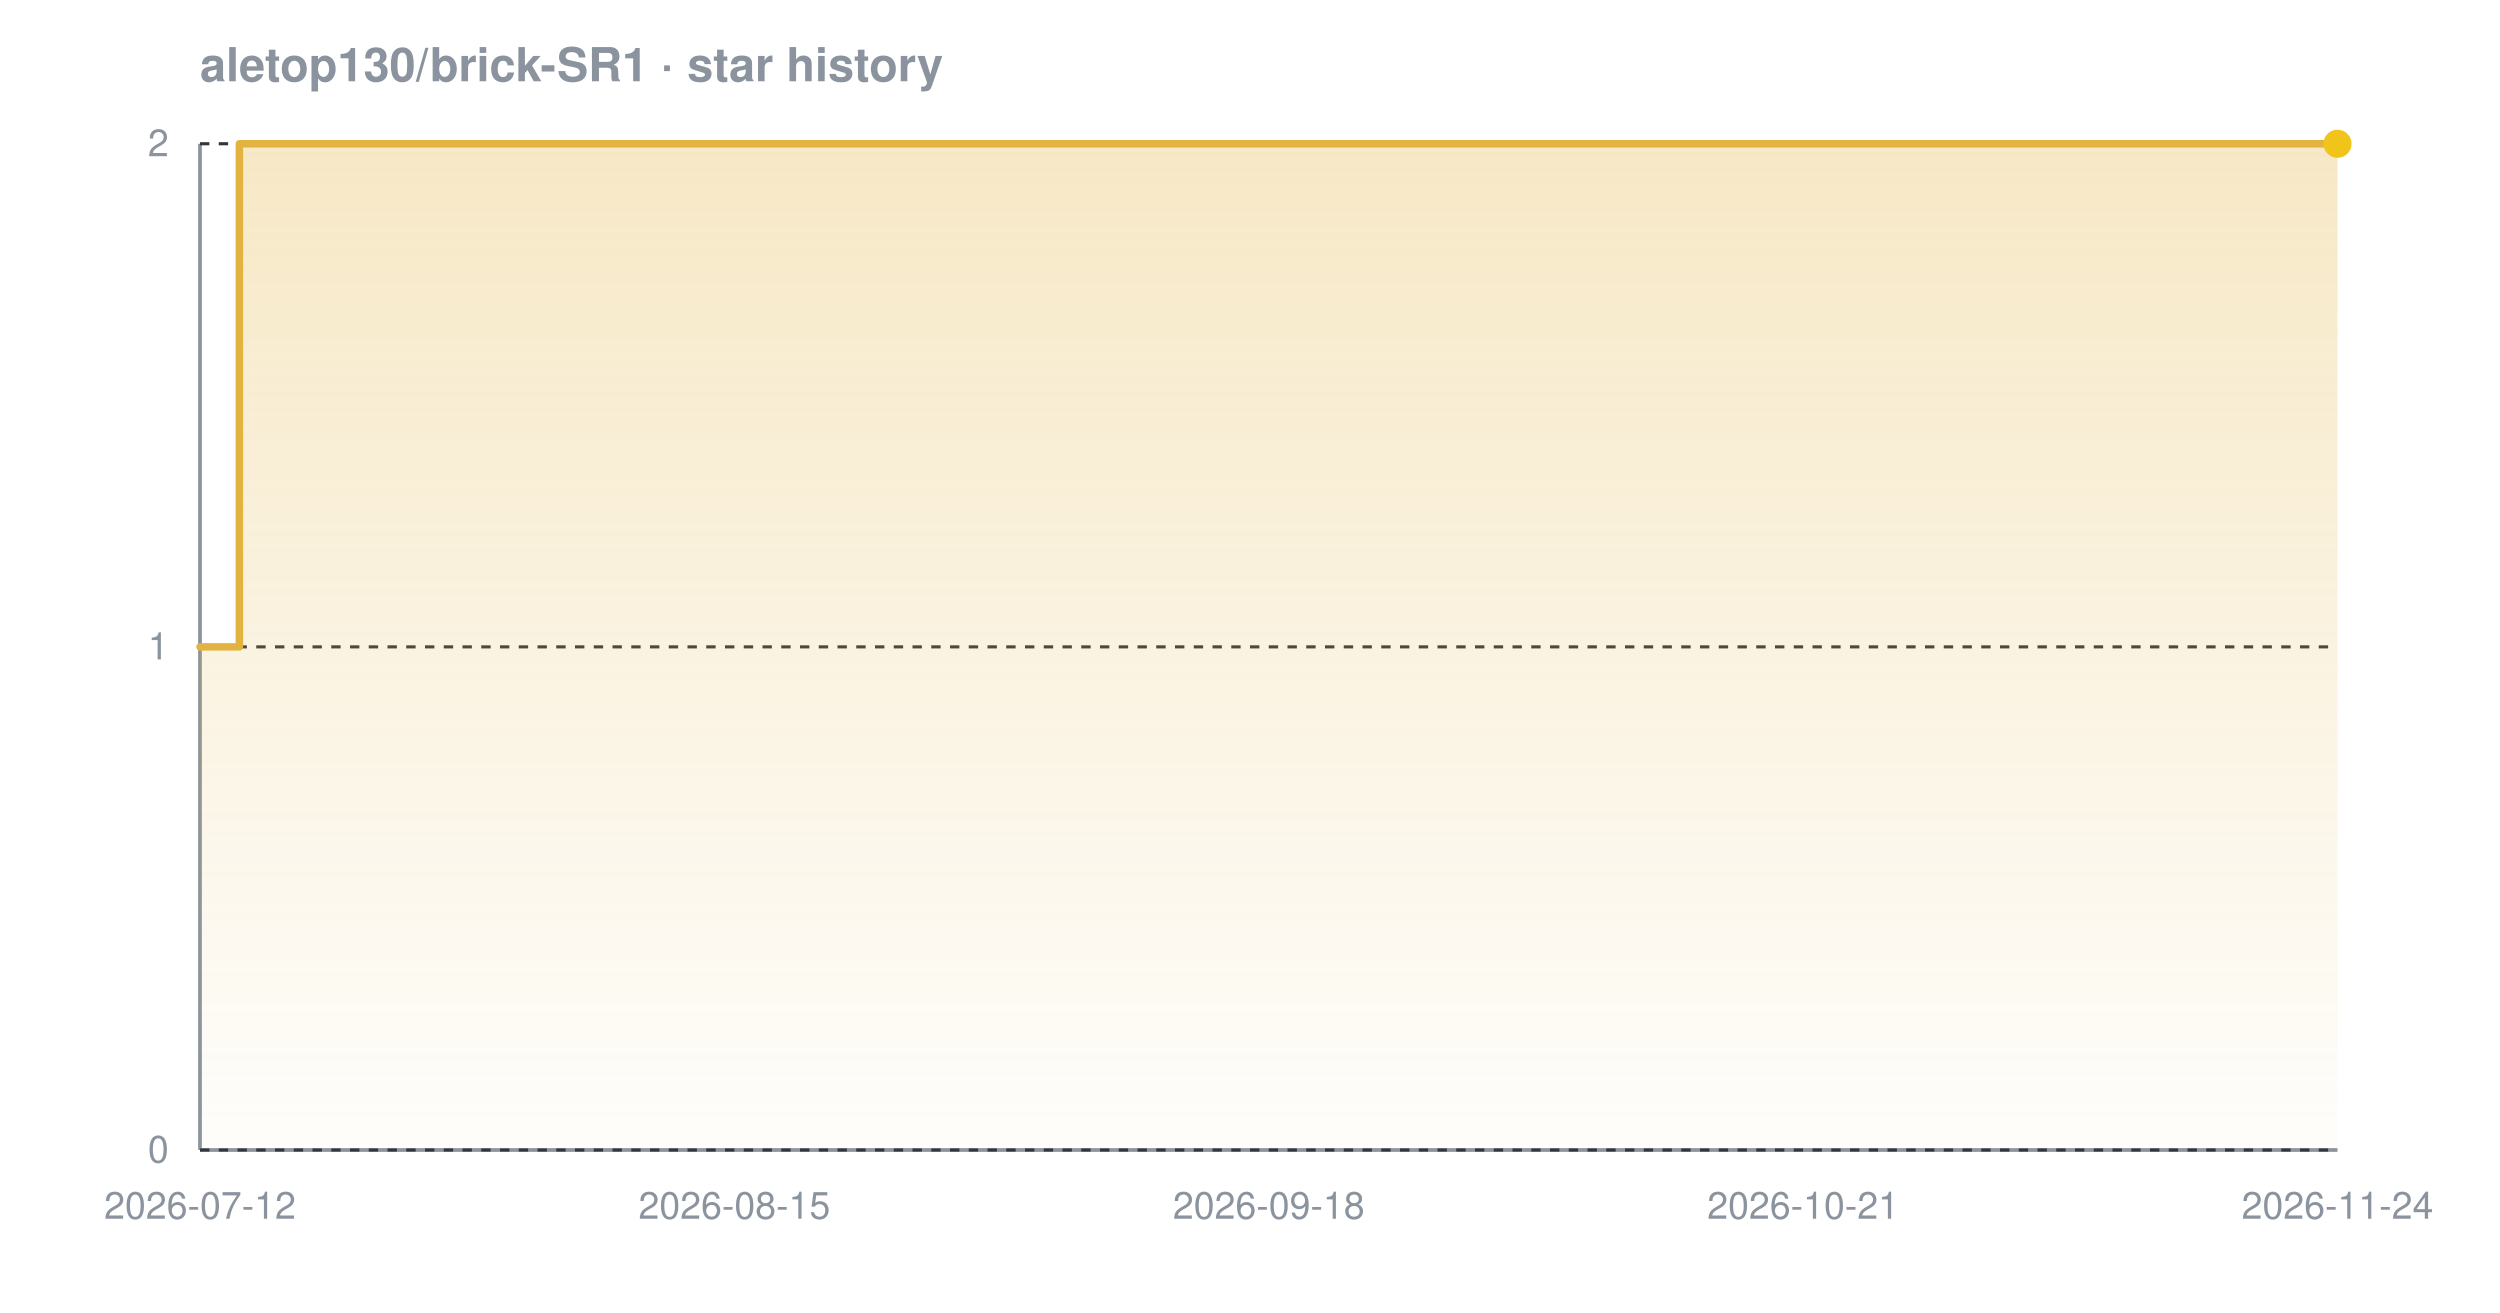
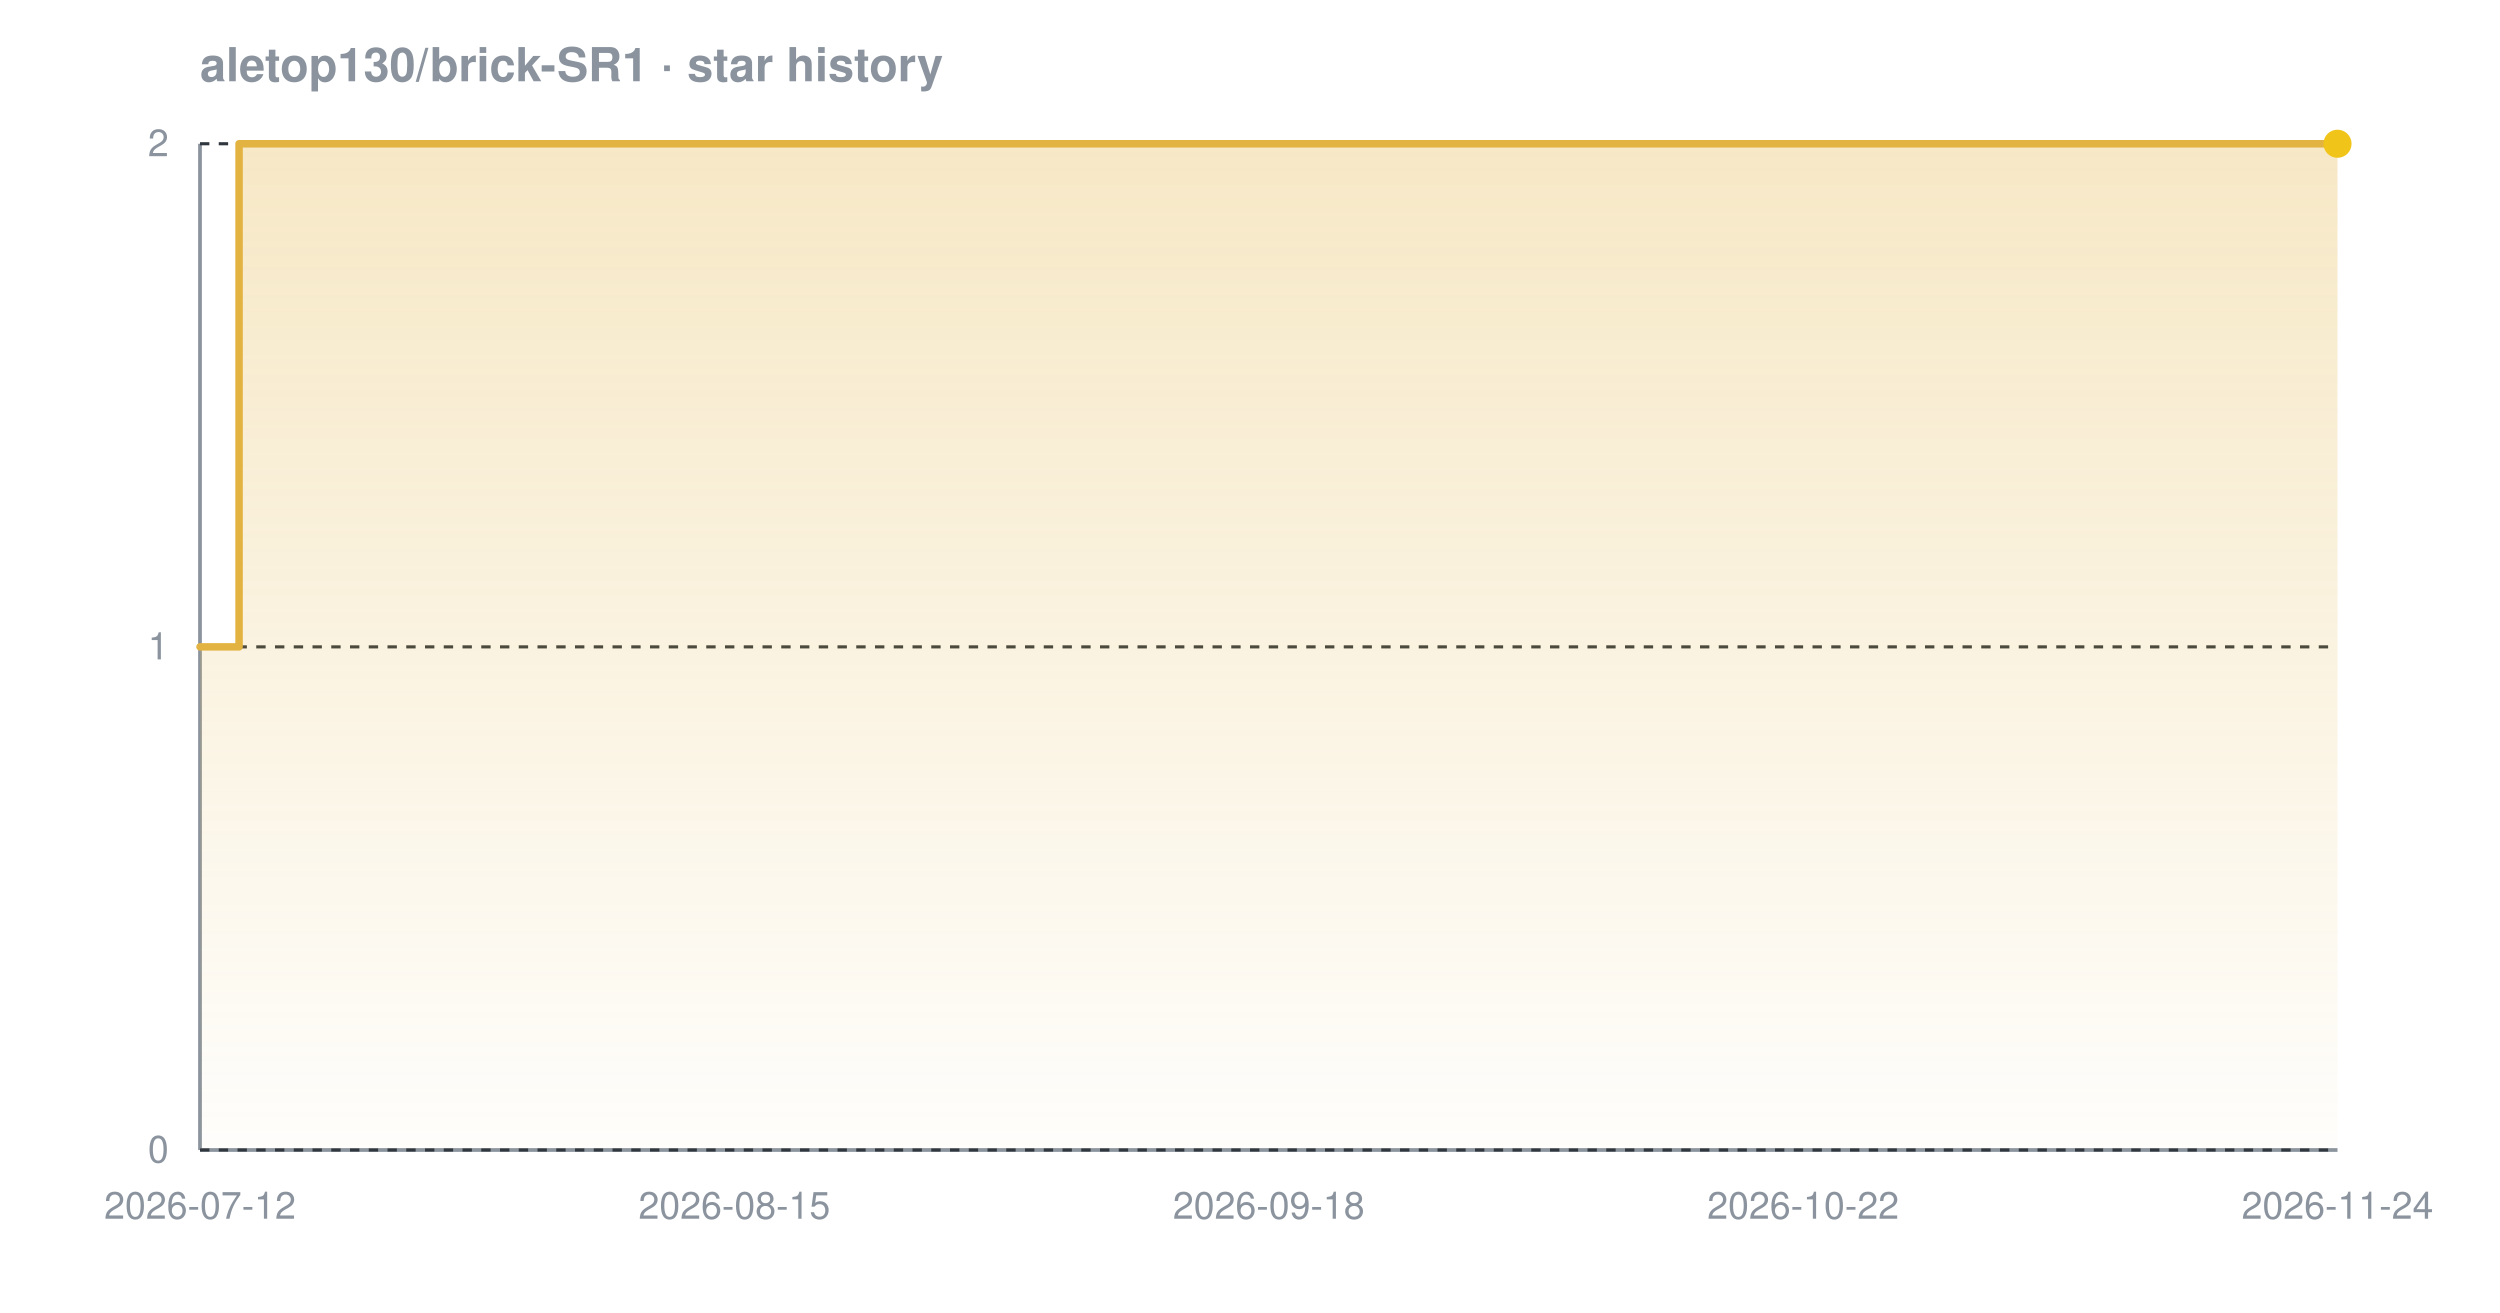
<svg xmlns="http://www.w3.org/2000/svg" width="800" height="420" viewBox="0 0 800 420" font-family="-apple-system,BlinkMacSystemFont,'Segoe UI',Helvetica,Arial,sans-serif" role="img" aria-label="Star history chart for aletop130/brick-SR1">
  <defs>
    <linearGradient id="grad-dark" x1="0" y1="0" x2="0" y2="1">
      <stop offset="0%" stop-color="#e3b341" stop-opacity="0.30" />
      <stop offset="100%" stop-color="#e3b341" stop-opacity="0.02" />
    </linearGradient>
  </defs>
  <text x="64" y="26" font-size="15" font-weight="600" fill="#8b949e">aletop130/brick-SR1 · star history</text>
  <line x1="64" y1="368" x2="748" y2="368" stroke="#8b949e" stroke-width="1.2" />
  <line x1="64" y1="46" x2="64" y2="368" stroke="#8b949e" stroke-width="1.2" />
  <line x1="64" y1="368.0" x2="748" y2="368.0" stroke="#30363d" stroke-width="1" stroke-dasharray="3 3" />
  <line x1="64" y1="207.0" x2="748" y2="207.0" stroke="#30363d" stroke-width="1" stroke-dasharray="3 3" />
  <line x1="64" y1="46.0" x2="748" y2="46.0" stroke="#30363d" stroke-width="1" stroke-dasharray="3 3" />
-   <path d="M 64.0 207.0 L 76.6 207.0 L 76.6 46.0 L 748.0 46.0 L 748.0 46.0 L 748.0 368.0 L 64.0 368.0 Z" fill="url(#grad-dark)" />
-   <path d="M 64.0 207.0 L 76.6 207.0 L 76.6 46.0 L 748.0 46.0 L 748.0 46.0" fill="none" stroke="#e3b341" stroke-width="2.4" stroke-linejoin="round" stroke-linecap="round" />
+   <path d="M 64.0 207.0 L 76.5 207.0 L 76.5 46.0 L 748.0 46.0 L 748.0 46.0 L 748.0 368.0 L 64.0 368.0 Z" fill="url(#grad-dark)" />
+   <path d="M 64.0 207.0 L 76.5 207.0 L 76.5 46.0 L 748.0 46.0 L 748.0 46.0" fill="none" stroke="#e3b341" stroke-width="2.4" stroke-linejoin="round" stroke-linecap="round" />
  <circle cx="748.0" cy="46.0" r="4.5" fill="#f0c419" />
  <text x="54" y="372.0" text-anchor="end" font-size="12" fill="#8b949e">0</text>
  <text x="54" y="211.0" text-anchor="end" font-size="12" fill="#8b949e">1</text>
  <text x="54" y="50.0" text-anchor="end" font-size="12" fill="#8b949e">2</text>
  <text x="64.0" y="390" text-anchor="middle" font-size="12" fill="#8b949e">2026-07-12</text>
  <text x="235.0" y="390" text-anchor="middle" font-size="12" fill="#8b949e">2026-08-15</text>
  <text x="406.0" y="390" text-anchor="middle" font-size="12" fill="#8b949e">2026-09-18</text>
-   <text x="577.0" y="390" text-anchor="middle" font-size="12" fill="#8b949e">2026-10-21</text>
+   <text x="577.0" y="390" text-anchor="middle" font-size="12" fill="#8b949e">2026-10-22</text>
  <text x="748.0" y="390" text-anchor="middle" font-size="12" fill="#8b949e">2026-11-24</text>
</svg>
